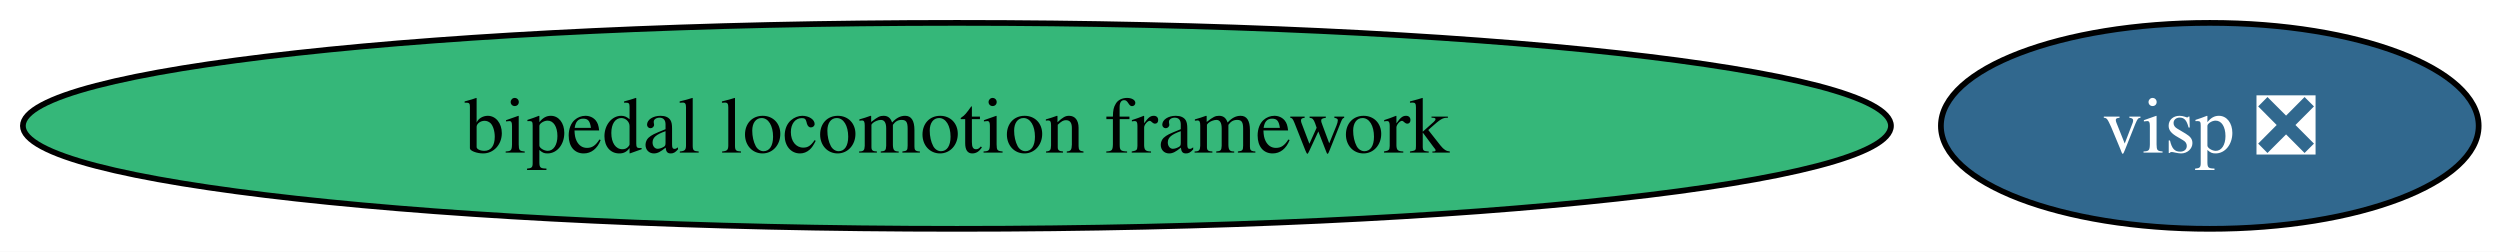
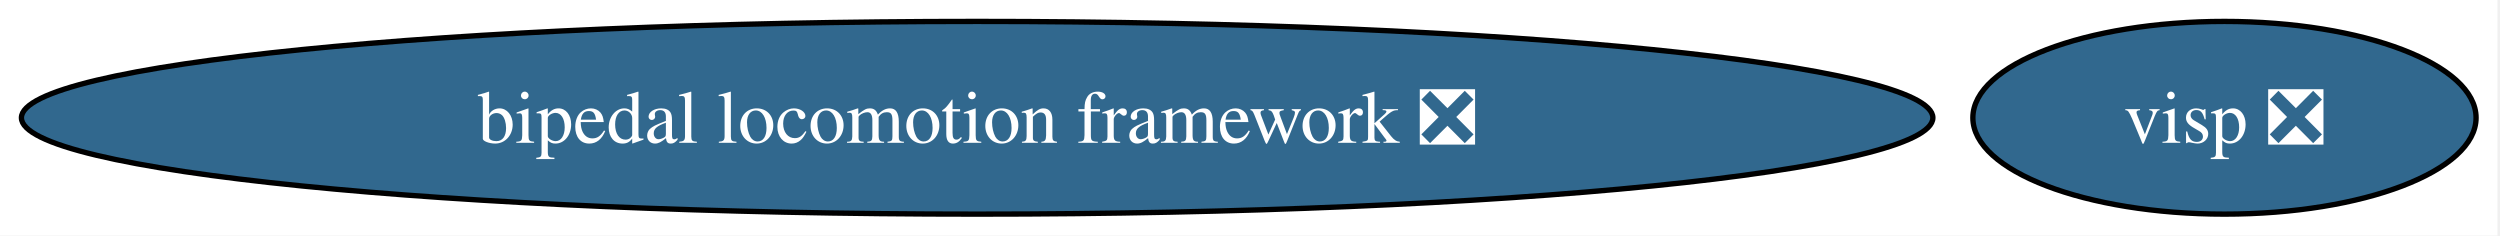
- <svg xmlns="http://www.w3.org/2000/svg" xmlns:xlink="http://www.w3.org/1999/xlink" width="437pt" height="44pt" viewBox="0.00 0.00 437.00 44.00">
+ <svg xmlns="http://www.w3.org/2000/svg" xmlns:xlink="http://www.w3.org/1999/xlink" width="467pt" height="44pt" viewBox="0.00 0.00 467.00 44.00">
  <g id="graph0" class="graph" transform="scale(1 1) rotate(0) translate(4 40)">
-     <polygon fill="white" stroke="none" points="-4,4 -4,-40 433.27,-40 433.27,4 -4,4" />
+     <polygon fill="white" stroke="none" points="-4,4 -4,-40 462.53,-40 462.53,4 -4,4" />
    <g id="node1" class="node">
      <g id="a_node1">
-         <a xlink:href="https://github.com/conda-forge/bipedal-locomotion-framework-feedstock" xlink:title="bipedal locomotion framework">
-           <ellipse fill="#35b779" stroke="black" cx="163.27" cy="-18" rx="163.27" ry="18" />
-           <text xml:space="preserve" text-anchor="middle" x="163.27" y="-13.32" font-family="Times,serif" font-size="14.00">bipedal locomotion framework</text>
+         <a xlink:href="https://github.com/conda-forge/bipedal-locomotion-framework-feedstock/pull/135" xlink:title="bipedal locomotion framework ❎">
+           <ellipse fill="#31688e" stroke="black" cx="178.53" cy="-18" rx="178.53" ry="18" />
+           <text xml:space="preserve" text-anchor="middle" x="178.53" y="-13.32" font-family="Times,serif" font-size="14.00" fill="white">bipedal locomotion framework ❎</text>
        </a>
      </g>
    </g>
    <g id="node2" class="node">
      <g id="a_node2">
        <a xlink:href="https://github.com/conda-forge/visp-feedstock/pull/31" xlink:title="visp ❎">
-           <ellipse fill="#31688e" stroke="black" cx="382.27" cy="-18" rx="47" ry="18" />
-           <text xml:space="preserve" text-anchor="middle" x="382.27" y="-13.32" font-family="Times,serif" font-size="14.00" fill="white">visp ❎</text>
+           <ellipse fill="#31688e" stroke="black" cx="411.53" cy="-18" rx="47" ry="18" />
+           <text xml:space="preserve" text-anchor="middle" x="411.53" y="-13.32" font-family="Times,serif" font-size="14.00" fill="white">visp ❎</text>
        </a>
      </g>
    </g>
  </g>
</svg>
